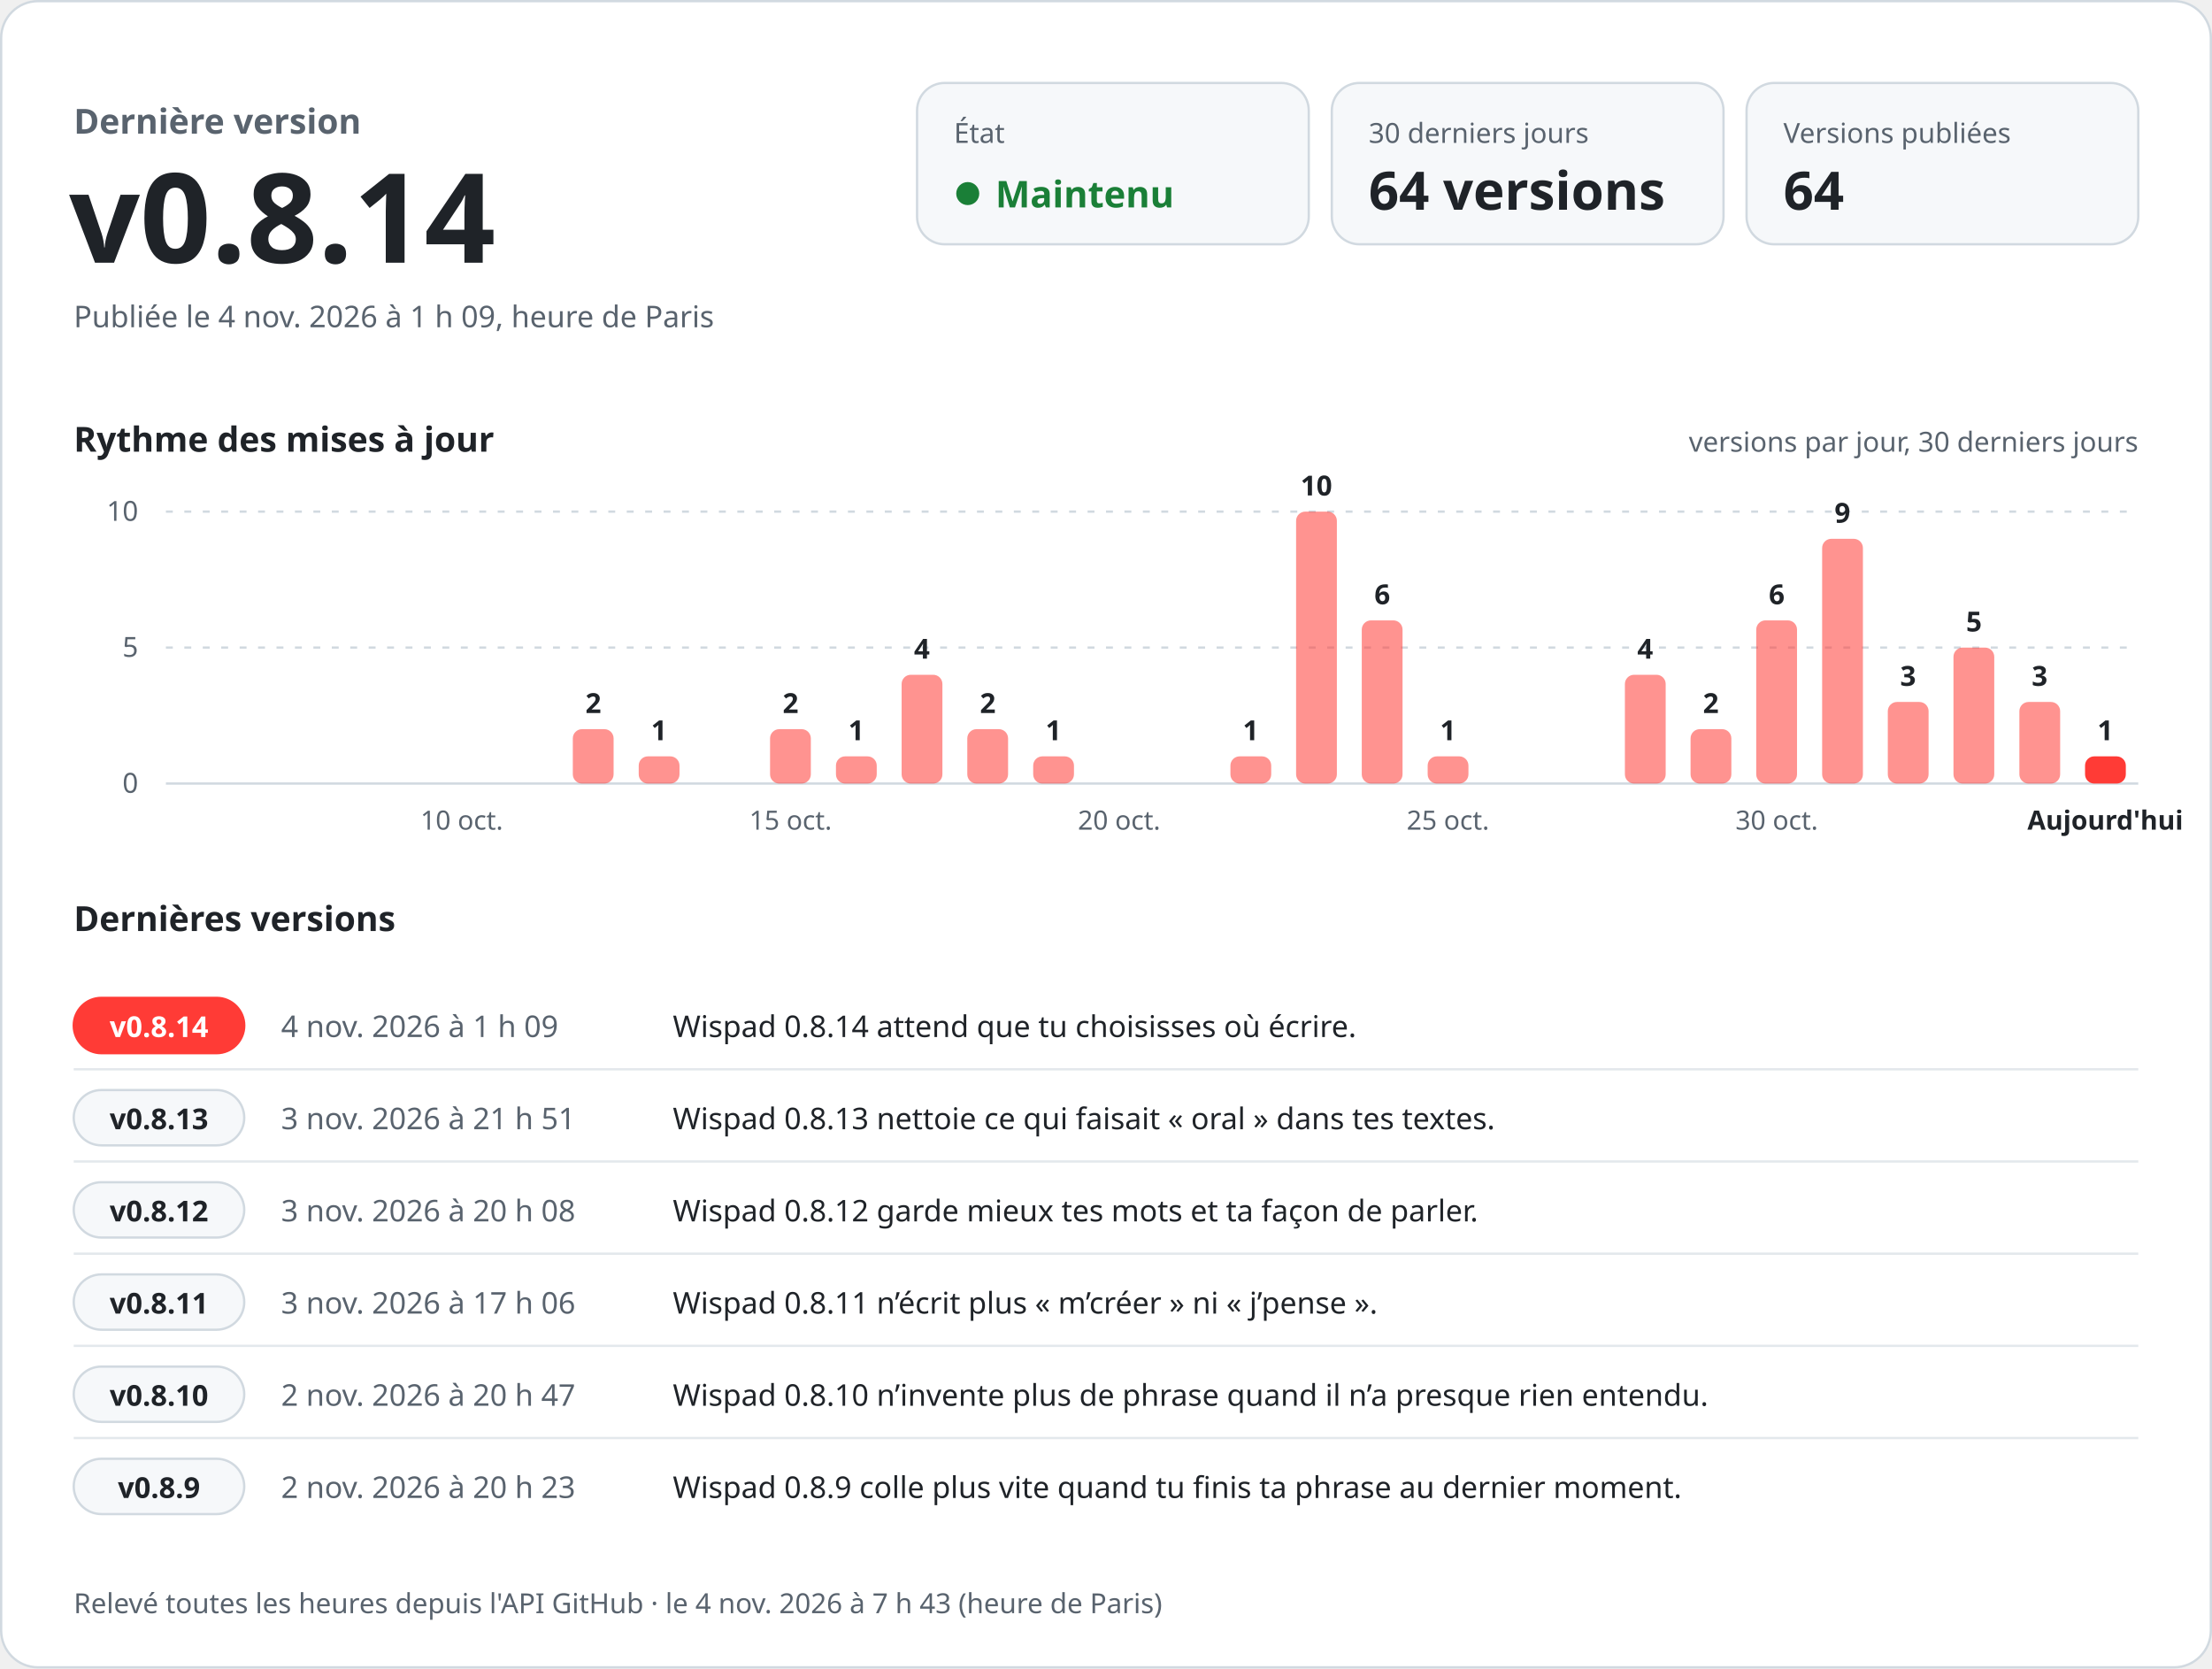
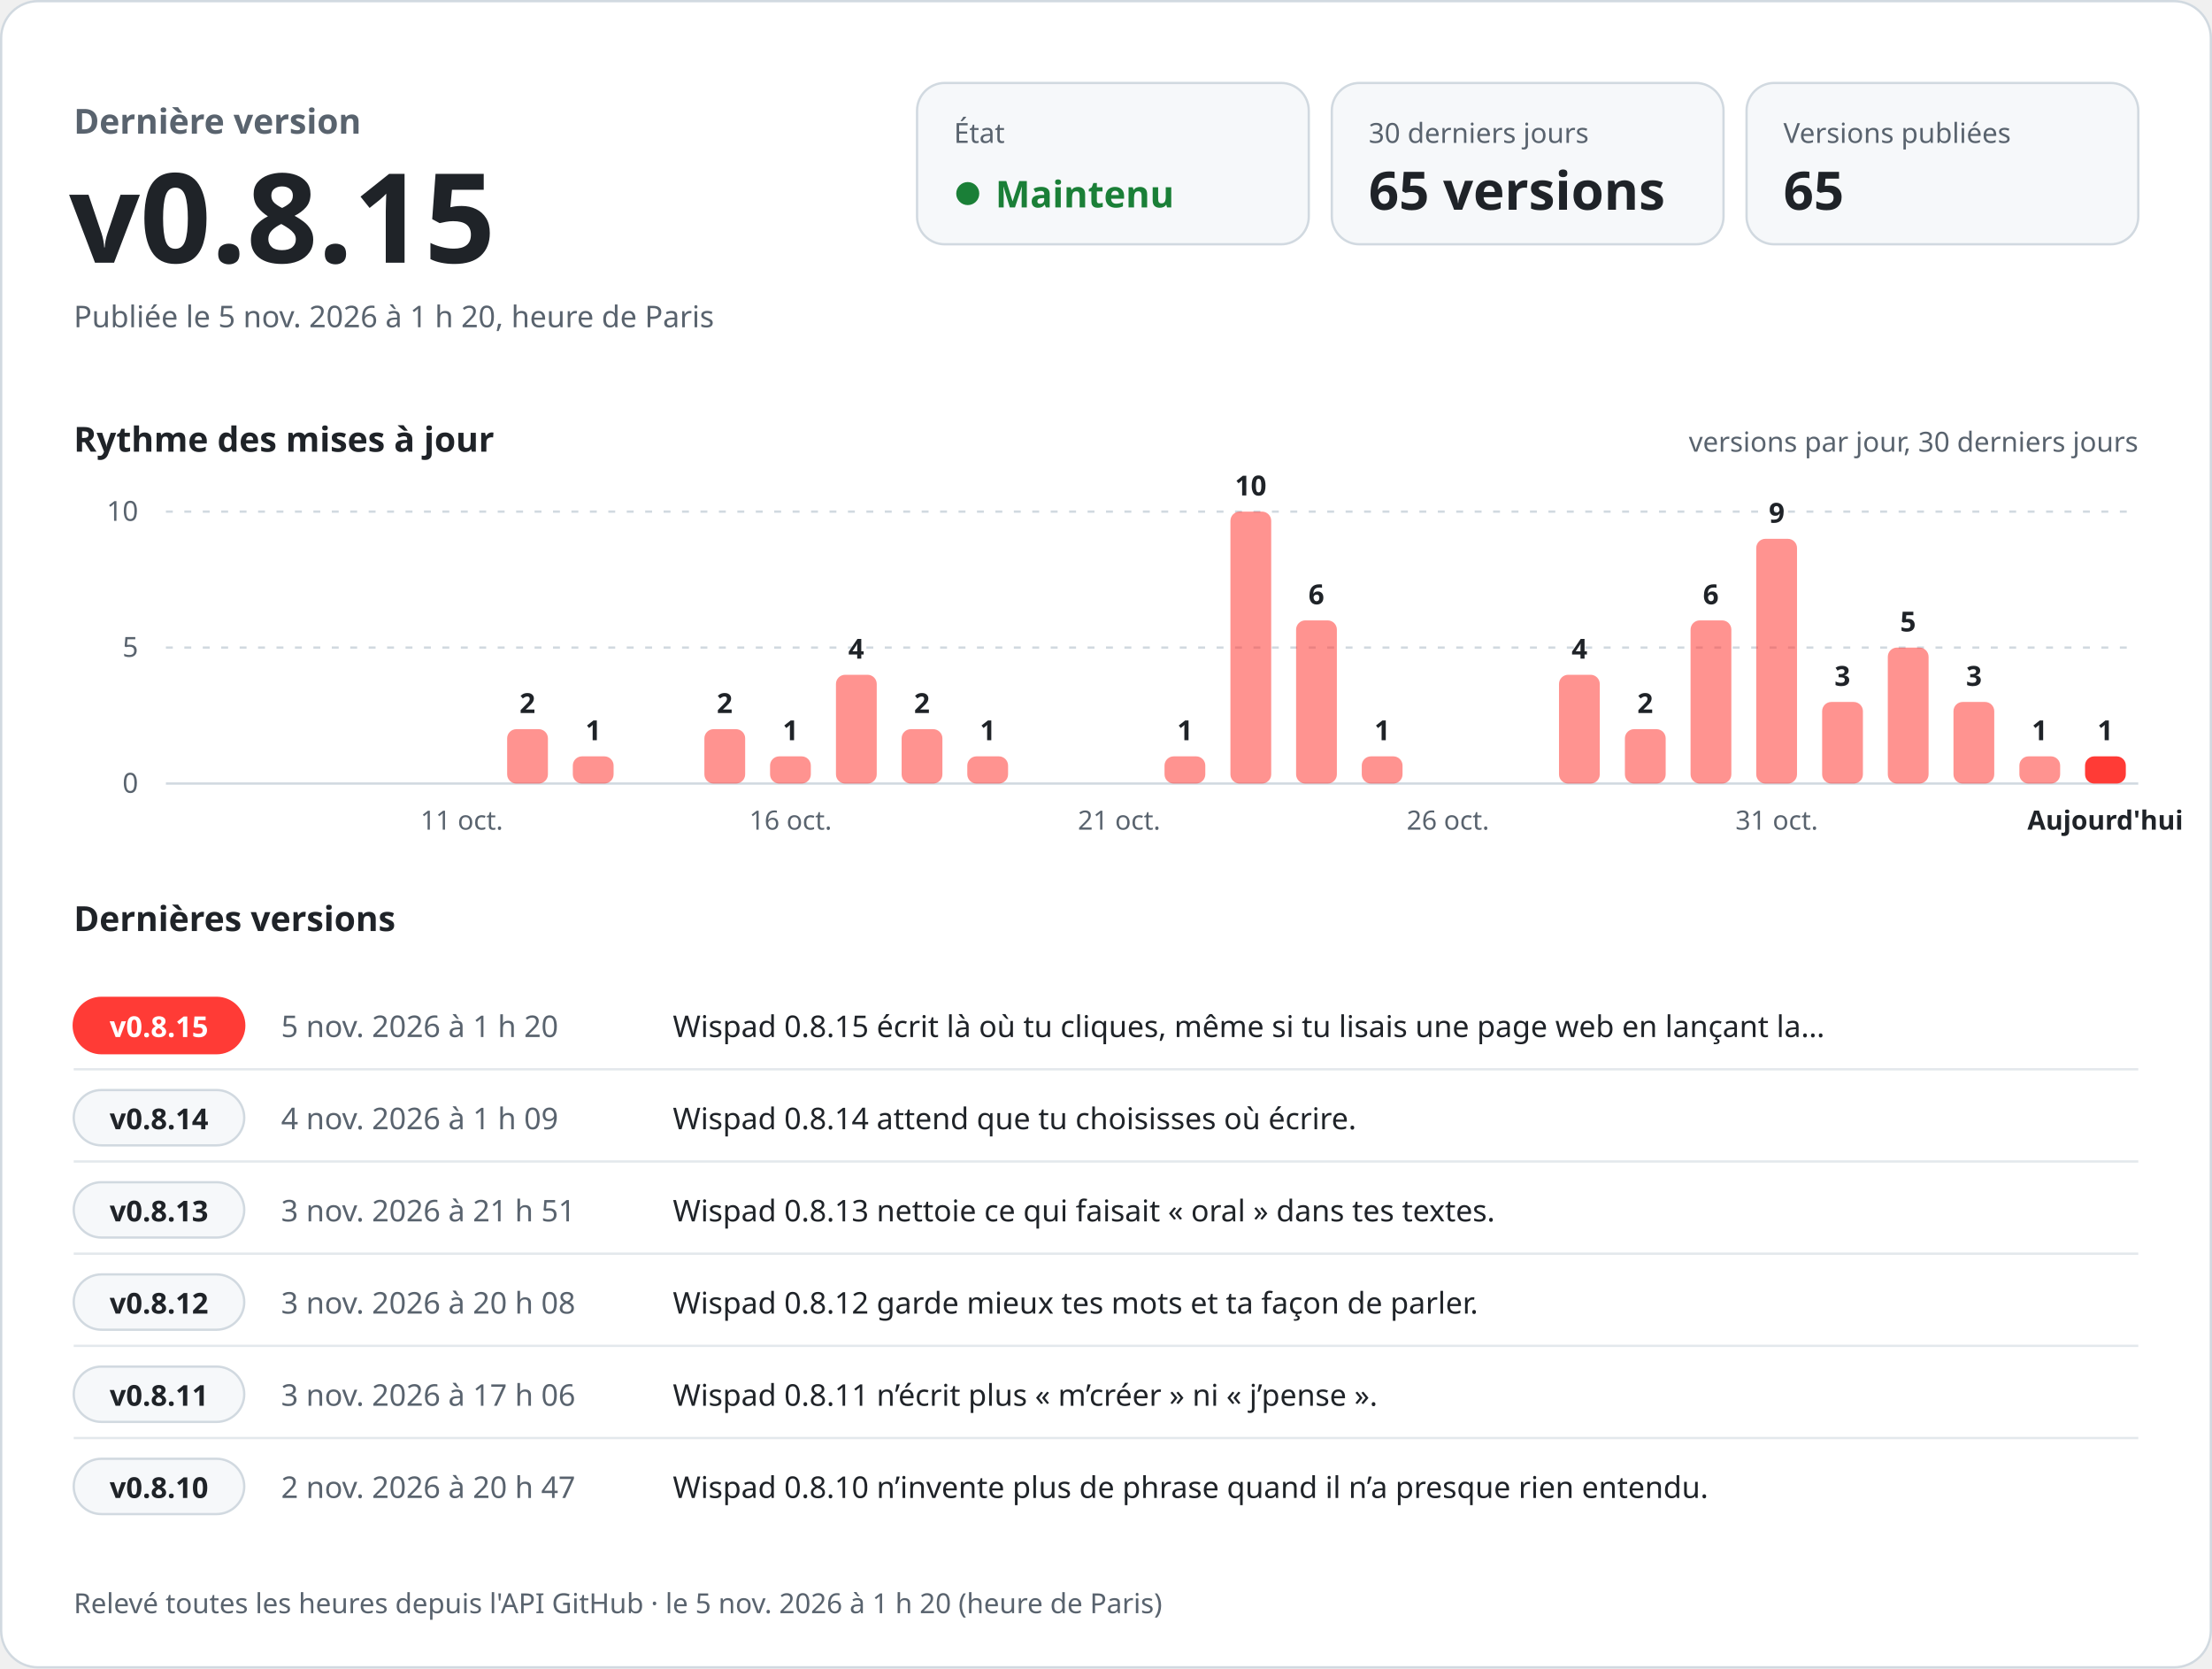
<svg xmlns="http://www.w3.org/2000/svg" width="960" height="724" viewBox="0 0 960 724" role="img" aria-labelledby="titre desc" font-family="-apple-system, BlinkMacSystemFont, 'Segoe UI', 'Noto Sans', Helvetica, Arial, sans-serif" style="font-variant-numeric: tabular-nums">
  <rect x="0.5" y="0.5" width="959" height="723" rx="16" fill="#ffffff" stroke="#d1d9e0" />
  <text x="32.0" y="58.0" font-size="15" font-weight="600" fill="#59636e" text-anchor="start">Dernière version</text>
-   <text x="30.0" y="114.0" font-size="54" font-weight="700" fill="#1f2328" text-anchor="start">v0.8.14</text>
-   <text x="32.0" y="142.0" font-size="13" font-weight="400" fill="#59636e" text-anchor="start">Publiée le 4 nov. 2026 à 1 h 09, heure de Paris</text>
+   <text x="30.0" y="114.0" font-size="54" font-weight="700" fill="#1f2328" text-anchor="start">v0.8.15</text>
+   <text x="32.0" y="142.0" font-size="13" font-weight="400" fill="#59636e" text-anchor="start">Publiée le 5 nov. 2026 à 1 h 20, heure de Paris</text>
  <rect x="398" y="36" width="170" height="70" rx="12" fill="#f6f8fa" stroke="#d1d9e0" />
  <text x="414.0" y="62.0" font-size="12" font-weight="500" fill="#59636e" text-anchor="start">État</text>
  <circle cx="420" cy="84" r="5" fill="#1a7f37" />
  <text x="432.0" y="90.0" font-size="16" font-weight="700" fill="#1a7f37" text-anchor="start">Maintenu</text>
  <rect x="578" y="36" width="170" height="70" rx="12" fill="#f6f8fa" stroke="#d1d9e0" />
  <text x="594.0" y="62.0" font-size="12" font-weight="500" fill="#59636e" text-anchor="start">30 derniers jours</text>
-   <text x="594.0" y="91.0" font-size="23" font-weight="700" fill="#1f2328" text-anchor="start">64 versions</text>
+   <text x="594.0" y="91.0" font-size="23" font-weight="700" fill="#1f2328" text-anchor="start">65 versions</text>
  <rect x="758" y="36" width="170" height="70" rx="12" fill="#f6f8fa" stroke="#d1d9e0" />
  <text x="774.0" y="62.0" font-size="12" font-weight="500" fill="#59636e" text-anchor="start">Versions publiées</text>
-   <text x="774.0" y="91.0" font-size="23" font-weight="700" fill="#1f2328" text-anchor="start">64</text>
+   <text x="774.0" y="91.0" font-size="23" font-weight="700" fill="#1f2328" text-anchor="start">65</text>
  <text x="32.0" y="196.0" font-size="15" font-weight="600" fill="#1f2328" text-anchor="start">Rythme des mises à jour</text>
  <text x="928.0" y="196.0" font-size="12" font-weight="400" fill="#59636e" text-anchor="end">versions par jour, 30 derniers jours</text>
  <line x1="72" y1="340.0" x2="928" y2="340.0" stroke="#d1d9e0" />
  <text x="60.0" y="344.0" font-size="12" font-weight="400" fill="#59636e" text-anchor="end">0</text>
  <line x1="72" y1="281.0" x2="928" y2="281.0" stroke="#d1d9e0" stroke-dasharray="3 5" />
  <text x="60.0" y="285.0" font-size="12" font-weight="400" fill="#59636e" text-anchor="end">5</text>
  <line x1="72" y1="222.0" x2="928" y2="222.0" stroke="#d1d9e0" stroke-dasharray="3 5" />
  <text x="60.0" y="226.0" font-size="12" font-weight="400" fill="#59636e" text-anchor="end">10</text>
-   <text x="200.4" y="360.0" font-size="11.5" font-weight="400" fill="#59636e" text-anchor="middle">10 oct.</text>
-   <rect x="248.6" y="316.4" width="17.7" height="23.6" rx="4.0" fill="#ff3b36" fill-opacity="0.55" />
-   <text x="257.5" y="309.4" font-size="12" font-weight="600" fill="#1f2328" text-anchor="middle">2</text>
-   <rect x="277.2" y="328.2" width="17.7" height="11.8" rx="4.0" fill="#ff3b36" fill-opacity="0.55" />
-   <text x="286.0" y="321.2" font-size="12" font-weight="600" fill="#1f2328" text-anchor="middle">1</text>
-   <rect x="334.2" y="316.4" width="17.7" height="23.6" rx="4.0" fill="#ff3b36" fill-opacity="0.55" />
-   <text x="343.1" y="309.4" font-size="12" font-weight="600" fill="#1f2328" text-anchor="middle">2</text>
-   <text x="343.1" y="360.0" font-size="11.5" font-weight="400" fill="#59636e" text-anchor="middle">15 oct.</text>
-   <rect x="362.8" y="328.2" width="17.7" height="11.8" rx="4.0" fill="#ff3b36" fill-opacity="0.55" />
-   <text x="371.6" y="321.2" font-size="12" font-weight="600" fill="#1f2328" text-anchor="middle">1</text>
-   <rect x="391.3" y="292.8" width="17.7" height="47.2" rx="4.0" fill="#ff3b36" fill-opacity="0.55" />
-   <text x="400.1" y="285.8" font-size="12" font-weight="600" fill="#1f2328" text-anchor="middle">4</text>
-   <rect x="419.8" y="316.4" width="17.7" height="23.6" rx="4.0" fill="#ff3b36" fill-opacity="0.55" />
-   <text x="428.7" y="309.4" font-size="12" font-weight="600" fill="#1f2328" text-anchor="middle">2</text>
-   <rect x="448.4" y="328.2" width="17.7" height="11.8" rx="4.0" fill="#ff3b36" fill-opacity="0.55" />
-   <text x="457.2" y="321.2" font-size="12" font-weight="600" fill="#1f2328" text-anchor="middle">1</text>
-   <text x="485.7" y="360.0" font-size="11.5" font-weight="400" fill="#59636e" text-anchor="middle">20 oct.</text>
-   <rect x="534.0" y="328.2" width="17.7" height="11.8" rx="4.0" fill="#ff3b36" fill-opacity="0.55" />
-   <text x="542.8" y="321.2" font-size="12" font-weight="600" fill="#1f2328" text-anchor="middle">1</text>
-   <rect x="562.5" y="222.0" width="17.7" height="118.0" rx="4.0" fill="#ff3b36" fill-opacity="0.55" />
-   <text x="571.3" y="215.0" font-size="12" font-weight="600" fill="#1f2328" text-anchor="middle">10</text>
-   <rect x="591.0" y="269.2" width="17.7" height="70.8" rx="4.0" fill="#ff3b36" fill-opacity="0.55" />
-   <text x="599.9" y="262.2" font-size="12" font-weight="600" fill="#1f2328" text-anchor="middle">6</text>
-   <rect x="619.6" y="328.2" width="17.7" height="11.8" rx="4.0" fill="#ff3b36" fill-opacity="0.55" />
-   <text x="628.4" y="321.2" font-size="12" font-weight="600" fill="#1f2328" text-anchor="middle">1</text>
-   <text x="628.4" y="360.0" font-size="11.5" font-weight="400" fill="#59636e" text-anchor="middle">25 oct.</text>
-   <rect x="705.2" y="292.8" width="17.7" height="47.2" rx="4.0" fill="#ff3b36" fill-opacity="0.55" />
-   <text x="714.0" y="285.8" font-size="12" font-weight="600" fill="#1f2328" text-anchor="middle">4</text>
-   <rect x="733.7" y="316.4" width="17.7" height="23.6" rx="4.0" fill="#ff3b36" fill-opacity="0.55" />
-   <text x="742.5" y="309.4" font-size="12" font-weight="600" fill="#1f2328" text-anchor="middle">2</text>
-   <rect x="762.2" y="269.2" width="17.7" height="70.8" rx="4.0" fill="#ff3b36" fill-opacity="0.55" />
-   <text x="771.1" y="262.2" font-size="12" font-weight="600" fill="#1f2328" text-anchor="middle">6</text>
-   <text x="771.1" y="360.0" font-size="11.5" font-weight="400" fill="#59636e" text-anchor="middle">30 oct.</text>
-   <rect x="790.8" y="233.8" width="17.7" height="106.2" rx="4.0" fill="#ff3b36" fill-opacity="0.55" />
-   <text x="799.6" y="226.8" font-size="12" font-weight="600" fill="#1f2328" text-anchor="middle">9</text>
-   <rect x="819.3" y="304.6" width="17.7" height="35.4" rx="4.0" fill="#ff3b36" fill-opacity="0.55" />
-   <text x="828.1" y="297.6" font-size="12" font-weight="600" fill="#1f2328" text-anchor="middle">3</text>
-   <rect x="847.8" y="281.0" width="17.7" height="59.0" rx="4.0" fill="#ff3b36" fill-opacity="0.55" />
-   <text x="856.7" y="274.0" font-size="12" font-weight="600" fill="#1f2328" text-anchor="middle">5</text>
-   <rect x="876.4" y="304.6" width="17.7" height="35.4" rx="4.0" fill="#ff3b36" fill-opacity="0.55" />
-   <text x="885.2" y="297.6" font-size="12" font-weight="600" fill="#1f2328" text-anchor="middle">3</text>
+   <text x="200.4" y="360.0" font-size="11.5" font-weight="400" fill="#59636e" text-anchor="middle">11 oct.</text>
+   <rect x="220.1" y="316.4" width="17.7" height="23.6" rx="4.0" fill="#ff3b36" fill-opacity="0.55" />
+   <text x="228.9" y="309.4" font-size="12" font-weight="600" fill="#1f2328" text-anchor="middle">2</text>
+   <rect x="248.6" y="328.2" width="17.7" height="11.8" rx="4.0" fill="#ff3b36" fill-opacity="0.55" />
+   <text x="257.5" y="321.2" font-size="12" font-weight="600" fill="#1f2328" text-anchor="middle">1</text>
+   <rect x="305.7" y="316.4" width="17.7" height="23.6" rx="4.0" fill="#ff3b36" fill-opacity="0.55" />
+   <text x="314.5" y="309.4" font-size="12" font-weight="600" fill="#1f2328" text-anchor="middle">2</text>
+   <rect x="334.2" y="328.2" width="17.7" height="11.8" rx="4.0" fill="#ff3b36" fill-opacity="0.55" />
+   <text x="343.1" y="321.2" font-size="12" font-weight="600" fill="#1f2328" text-anchor="middle">1</text>
+   <text x="343.1" y="360.0" font-size="11.5" font-weight="400" fill="#59636e" text-anchor="middle">16 oct.</text>
+   <rect x="362.8" y="292.8" width="17.7" height="47.2" rx="4.0" fill="#ff3b36" fill-opacity="0.55" />
+   <text x="371.6" y="285.8" font-size="12" font-weight="600" fill="#1f2328" text-anchor="middle">4</text>
+   <rect x="391.3" y="316.4" width="17.7" height="23.6" rx="4.0" fill="#ff3b36" fill-opacity="0.55" />
+   <text x="400.1" y="309.4" font-size="12" font-weight="600" fill="#1f2328" text-anchor="middle">2</text>
+   <rect x="419.8" y="328.2" width="17.7" height="11.8" rx="4.0" fill="#ff3b36" fill-opacity="0.55" />
+   <text x="428.7" y="321.2" font-size="12" font-weight="600" fill="#1f2328" text-anchor="middle">1</text>
+   <text x="485.7" y="360.0" font-size="11.5" font-weight="400" fill="#59636e" text-anchor="middle">21 oct.</text>
+   <rect x="505.4" y="328.2" width="17.7" height="11.8" rx="4.0" fill="#ff3b36" fill-opacity="0.55" />
+   <text x="514.3" y="321.2" font-size="12" font-weight="600" fill="#1f2328" text-anchor="middle">1</text>
+   <rect x="534.0" y="222.0" width="17.7" height="118.0" rx="4.0" fill="#ff3b36" fill-opacity="0.55" />
+   <text x="542.8" y="215.0" font-size="12" font-weight="600" fill="#1f2328" text-anchor="middle">10</text>
+   <rect x="562.5" y="269.2" width="17.7" height="70.8" rx="4.0" fill="#ff3b36" fill-opacity="0.55" />
+   <text x="571.3" y="262.2" font-size="12" font-weight="600" fill="#1f2328" text-anchor="middle">6</text>
+   <rect x="591.0" y="328.2" width="17.7" height="11.8" rx="4.0" fill="#ff3b36" fill-opacity="0.55" />
+   <text x="599.9" y="321.2" font-size="12" font-weight="600" fill="#1f2328" text-anchor="middle">1</text>
+   <text x="628.4" y="360.0" font-size="11.5" font-weight="400" fill="#59636e" text-anchor="middle">26 oct.</text>
+   <rect x="676.6" y="292.8" width="17.7" height="47.2" rx="4.0" fill="#ff3b36" fill-opacity="0.55" />
+   <text x="685.5" y="285.8" font-size="12" font-weight="600" fill="#1f2328" text-anchor="middle">4</text>
+   <rect x="705.2" y="316.4" width="17.7" height="23.6" rx="4.0" fill="#ff3b36" fill-opacity="0.55" />
+   <text x="714.0" y="309.4" font-size="12" font-weight="600" fill="#1f2328" text-anchor="middle">2</text>
+   <rect x="733.7" y="269.2" width="17.7" height="70.8" rx="4.0" fill="#ff3b36" fill-opacity="0.55" />
+   <text x="742.5" y="262.2" font-size="12" font-weight="600" fill="#1f2328" text-anchor="middle">6</text>
+   <rect x="762.2" y="233.8" width="17.7" height="106.2" rx="4.0" fill="#ff3b36" fill-opacity="0.55" />
+   <text x="771.1" y="226.8" font-size="12" font-weight="600" fill="#1f2328" text-anchor="middle">9</text>
+   <text x="771.1" y="360.0" font-size="11.5" font-weight="400" fill="#59636e" text-anchor="middle">31 oct.</text>
+   <rect x="790.8" y="304.6" width="17.7" height="35.4" rx="4.0" fill="#ff3b36" fill-opacity="0.55" />
+   <text x="799.6" y="297.6" font-size="12" font-weight="600" fill="#1f2328" text-anchor="middle">3</text>
+   <rect x="819.3" y="281.0" width="17.7" height="59.0" rx="4.0" fill="#ff3b36" fill-opacity="0.55" />
+   <text x="828.1" y="274.0" font-size="12" font-weight="600" fill="#1f2328" text-anchor="middle">5</text>
+   <rect x="847.8" y="304.6" width="17.7" height="35.4" rx="4.0" fill="#ff3b36" fill-opacity="0.55" />
+   <text x="856.7" y="297.6" font-size="12" font-weight="600" fill="#1f2328" text-anchor="middle">3</text>
+   <rect x="876.4" y="328.2" width="17.7" height="11.8" rx="4.0" fill="#ff3b36" fill-opacity="0.55" />
+   <text x="885.2" y="321.2" font-size="12" font-weight="600" fill="#1f2328" text-anchor="middle">1</text>
  <rect x="904.9" y="328.2" width="17.7" height="11.8" rx="4.0" fill="#ff3b36" fill-opacity="1" />
  <text x="913.7" y="321.2" font-size="12" font-weight="600" fill="#1f2328" text-anchor="middle">1</text>
  <text x="913.7" y="360.0" font-size="11.5" font-weight="600" fill="#1f2328" text-anchor="middle">Aujourd'hui</text>
  <text x="32.0" y="404.0" font-size="15" font-weight="600" fill="#1f2328" text-anchor="start">Dernières versions</text>
  <rect x="32" y="433.0" width="74" height="24" rx="12" fill="#ff3b36" stroke="#ff3b36" />
-   <text x="69.0" y="450.0" font-size="12.5" font-weight="700" fill="#ffffff" text-anchor="middle">v0.8.14</text>
-   <text x="122.0" y="450.0" font-size="13" font-weight="500" fill="#59636e" text-anchor="start">4 nov. 2026 à 1 h 09</text>
-   <text x="292.0" y="450.0" font-size="13" font-weight="400" fill="#1f2328" text-anchor="start">Wispad 0.8.14 attend que tu choisisses où écrire.</text>
+   <text x="69.0" y="450.0" font-size="12.5" font-weight="700" fill="#ffffff" text-anchor="middle">v0.8.15</text>
+   <text x="122.0" y="450.0" font-size="13" font-weight="500" fill="#59636e" text-anchor="start">5 nov. 2026 à 1 h 20</text>
+   <text x="292.0" y="450.0" font-size="13" font-weight="400" fill="#1f2328" text-anchor="start">Wispad 0.8.15 écrit là où tu cliques, même si tu lisais une page web en lançant la…</text>
  <line x1="32" y1="464.0" x2="928" y2="464.0" stroke="#d1d9e0" stroke-opacity="0.6" />
  <rect x="32" y="473.0" width="74" height="24" rx="12" fill="#f6f8fa" stroke="#d1d9e0" />
-   <text x="69.0" y="490.0" font-size="12.5" font-weight="700" fill="#1f2328" text-anchor="middle">v0.8.13</text>
-   <text x="122.0" y="490.0" font-size="13" font-weight="500" fill="#59636e" text-anchor="start">3 nov. 2026 à 21 h 51</text>
-   <text x="292.0" y="490.0" font-size="13" font-weight="400" fill="#1f2328" text-anchor="start">Wispad 0.8.13 nettoie ce qui faisait « oral » dans tes textes.</text>
+   <text x="69.0" y="490.0" font-size="12.5" font-weight="700" fill="#1f2328" text-anchor="middle">v0.8.14</text>
+   <text x="122.0" y="490.0" font-size="13" font-weight="500" fill="#59636e" text-anchor="start">4 nov. 2026 à 1 h 09</text>
+   <text x="292.0" y="490.0" font-size="13" font-weight="400" fill="#1f2328" text-anchor="start">Wispad 0.8.14 attend que tu choisisses où écrire.</text>
  <line x1="32" y1="504.0" x2="928" y2="504.0" stroke="#d1d9e0" stroke-opacity="0.6" />
  <rect x="32" y="513.0" width="74" height="24" rx="12" fill="#f6f8fa" stroke="#d1d9e0" />
-   <text x="69.0" y="530.0" font-size="12.5" font-weight="700" fill="#1f2328" text-anchor="middle">v0.8.12</text>
-   <text x="122.0" y="530.0" font-size="13" font-weight="500" fill="#59636e" text-anchor="start">3 nov. 2026 à 20 h 08</text>
-   <text x="292.0" y="530.0" font-size="13" font-weight="400" fill="#1f2328" text-anchor="start">Wispad 0.8.12 garde mieux tes mots et ta façon de parler.</text>
+   <text x="69.0" y="530.0" font-size="12.5" font-weight="700" fill="#1f2328" text-anchor="middle">v0.8.13</text>
+   <text x="122.0" y="530.0" font-size="13" font-weight="500" fill="#59636e" text-anchor="start">3 nov. 2026 à 21 h 51</text>
+   <text x="292.0" y="530.0" font-size="13" font-weight="400" fill="#1f2328" text-anchor="start">Wispad 0.8.13 nettoie ce qui faisait « oral » dans tes textes.</text>
  <line x1="32" y1="544.0" x2="928" y2="544.0" stroke="#d1d9e0" stroke-opacity="0.6" />
  <rect x="32" y="553.0" width="74" height="24" rx="12" fill="#f6f8fa" stroke="#d1d9e0" />
-   <text x="69.0" y="570.0" font-size="12.5" font-weight="700" fill="#1f2328" text-anchor="middle">v0.8.11</text>
-   <text x="122.0" y="570.0" font-size="13" font-weight="500" fill="#59636e" text-anchor="start">3 nov. 2026 à 17 h 06</text>
-   <text x="292.0" y="570.0" font-size="13" font-weight="400" fill="#1f2328" text-anchor="start">Wispad 0.8.11 n’écrit plus « m’créer » ni « j’pense ».</text>
+   <text x="69.0" y="570.0" font-size="12.5" font-weight="700" fill="#1f2328" text-anchor="middle">v0.8.12</text>
+   <text x="122.0" y="570.0" font-size="13" font-weight="500" fill="#59636e" text-anchor="start">3 nov. 2026 à 20 h 08</text>
+   <text x="292.0" y="570.0" font-size="13" font-weight="400" fill="#1f2328" text-anchor="start">Wispad 0.8.12 garde mieux tes mots et ta façon de parler.</text>
  <line x1="32" y1="584.0" x2="928" y2="584.0" stroke="#d1d9e0" stroke-opacity="0.6" />
  <rect x="32" y="593.0" width="74" height="24" rx="12" fill="#f6f8fa" stroke="#d1d9e0" />
-   <text x="69.0" y="610.0" font-size="12.5" font-weight="700" fill="#1f2328" text-anchor="middle">v0.8.10</text>
-   <text x="122.0" y="610.0" font-size="13" font-weight="500" fill="#59636e" text-anchor="start">2 nov. 2026 à 20 h 47</text>
-   <text x="292.0" y="610.0" font-size="13" font-weight="400" fill="#1f2328" text-anchor="start">Wispad 0.8.10 n’invente plus de phrase quand il n’a presque rien entendu.</text>
+   <text x="69.0" y="610.0" font-size="12.5" font-weight="700" fill="#1f2328" text-anchor="middle">v0.8.11</text>
+   <text x="122.0" y="610.0" font-size="13" font-weight="500" fill="#59636e" text-anchor="start">3 nov. 2026 à 17 h 06</text>
+   <text x="292.0" y="610.0" font-size="13" font-weight="400" fill="#1f2328" text-anchor="start">Wispad 0.8.11 n’écrit plus « m’créer » ni « j’pense ».</text>
  <line x1="32" y1="624.0" x2="928" y2="624.0" stroke="#d1d9e0" stroke-opacity="0.6" />
  <rect x="32" y="633.0" width="74" height="24" rx="12" fill="#f6f8fa" stroke="#d1d9e0" />
-   <text x="69.0" y="650.0" font-size="12.5" font-weight="700" fill="#1f2328" text-anchor="middle">v0.8.9</text>
-   <text x="122.0" y="650.0" font-size="13" font-weight="500" fill="#59636e" text-anchor="start">2 nov. 2026 à 20 h 23</text>
-   <text x="292.0" y="650.0" font-size="13" font-weight="400" fill="#1f2328" text-anchor="start">Wispad 0.8.9 colle plus vite quand tu finis ta phrase au dernier moment.</text>
-   <text x="32.0" y="700.0" font-size="12" font-weight="400" fill="#59636e" text-anchor="start">Relevé toutes les heures depuis l'API GitHub · le 4 nov. 2026 à 7 h 43 (heure de Paris)</text>
+   <text x="69.0" y="650.0" font-size="12.5" font-weight="700" fill="#1f2328" text-anchor="middle">v0.8.10</text>
+   <text x="122.0" y="650.0" font-size="13" font-weight="500" fill="#59636e" text-anchor="start">2 nov. 2026 à 20 h 47</text>
+   <text x="292.0" y="650.0" font-size="13" font-weight="400" fill="#1f2328" text-anchor="start">Wispad 0.8.10 n’invente plus de phrase quand il n’a presque rien entendu.</text>
+   <text x="32.0" y="700.0" font-size="12" font-weight="400" fill="#59636e" text-anchor="start">Relevé toutes les heures depuis l'API GitHub · le 5 nov. 2026 à 1 h 20 (heure de Paris)</text>
</svg>
